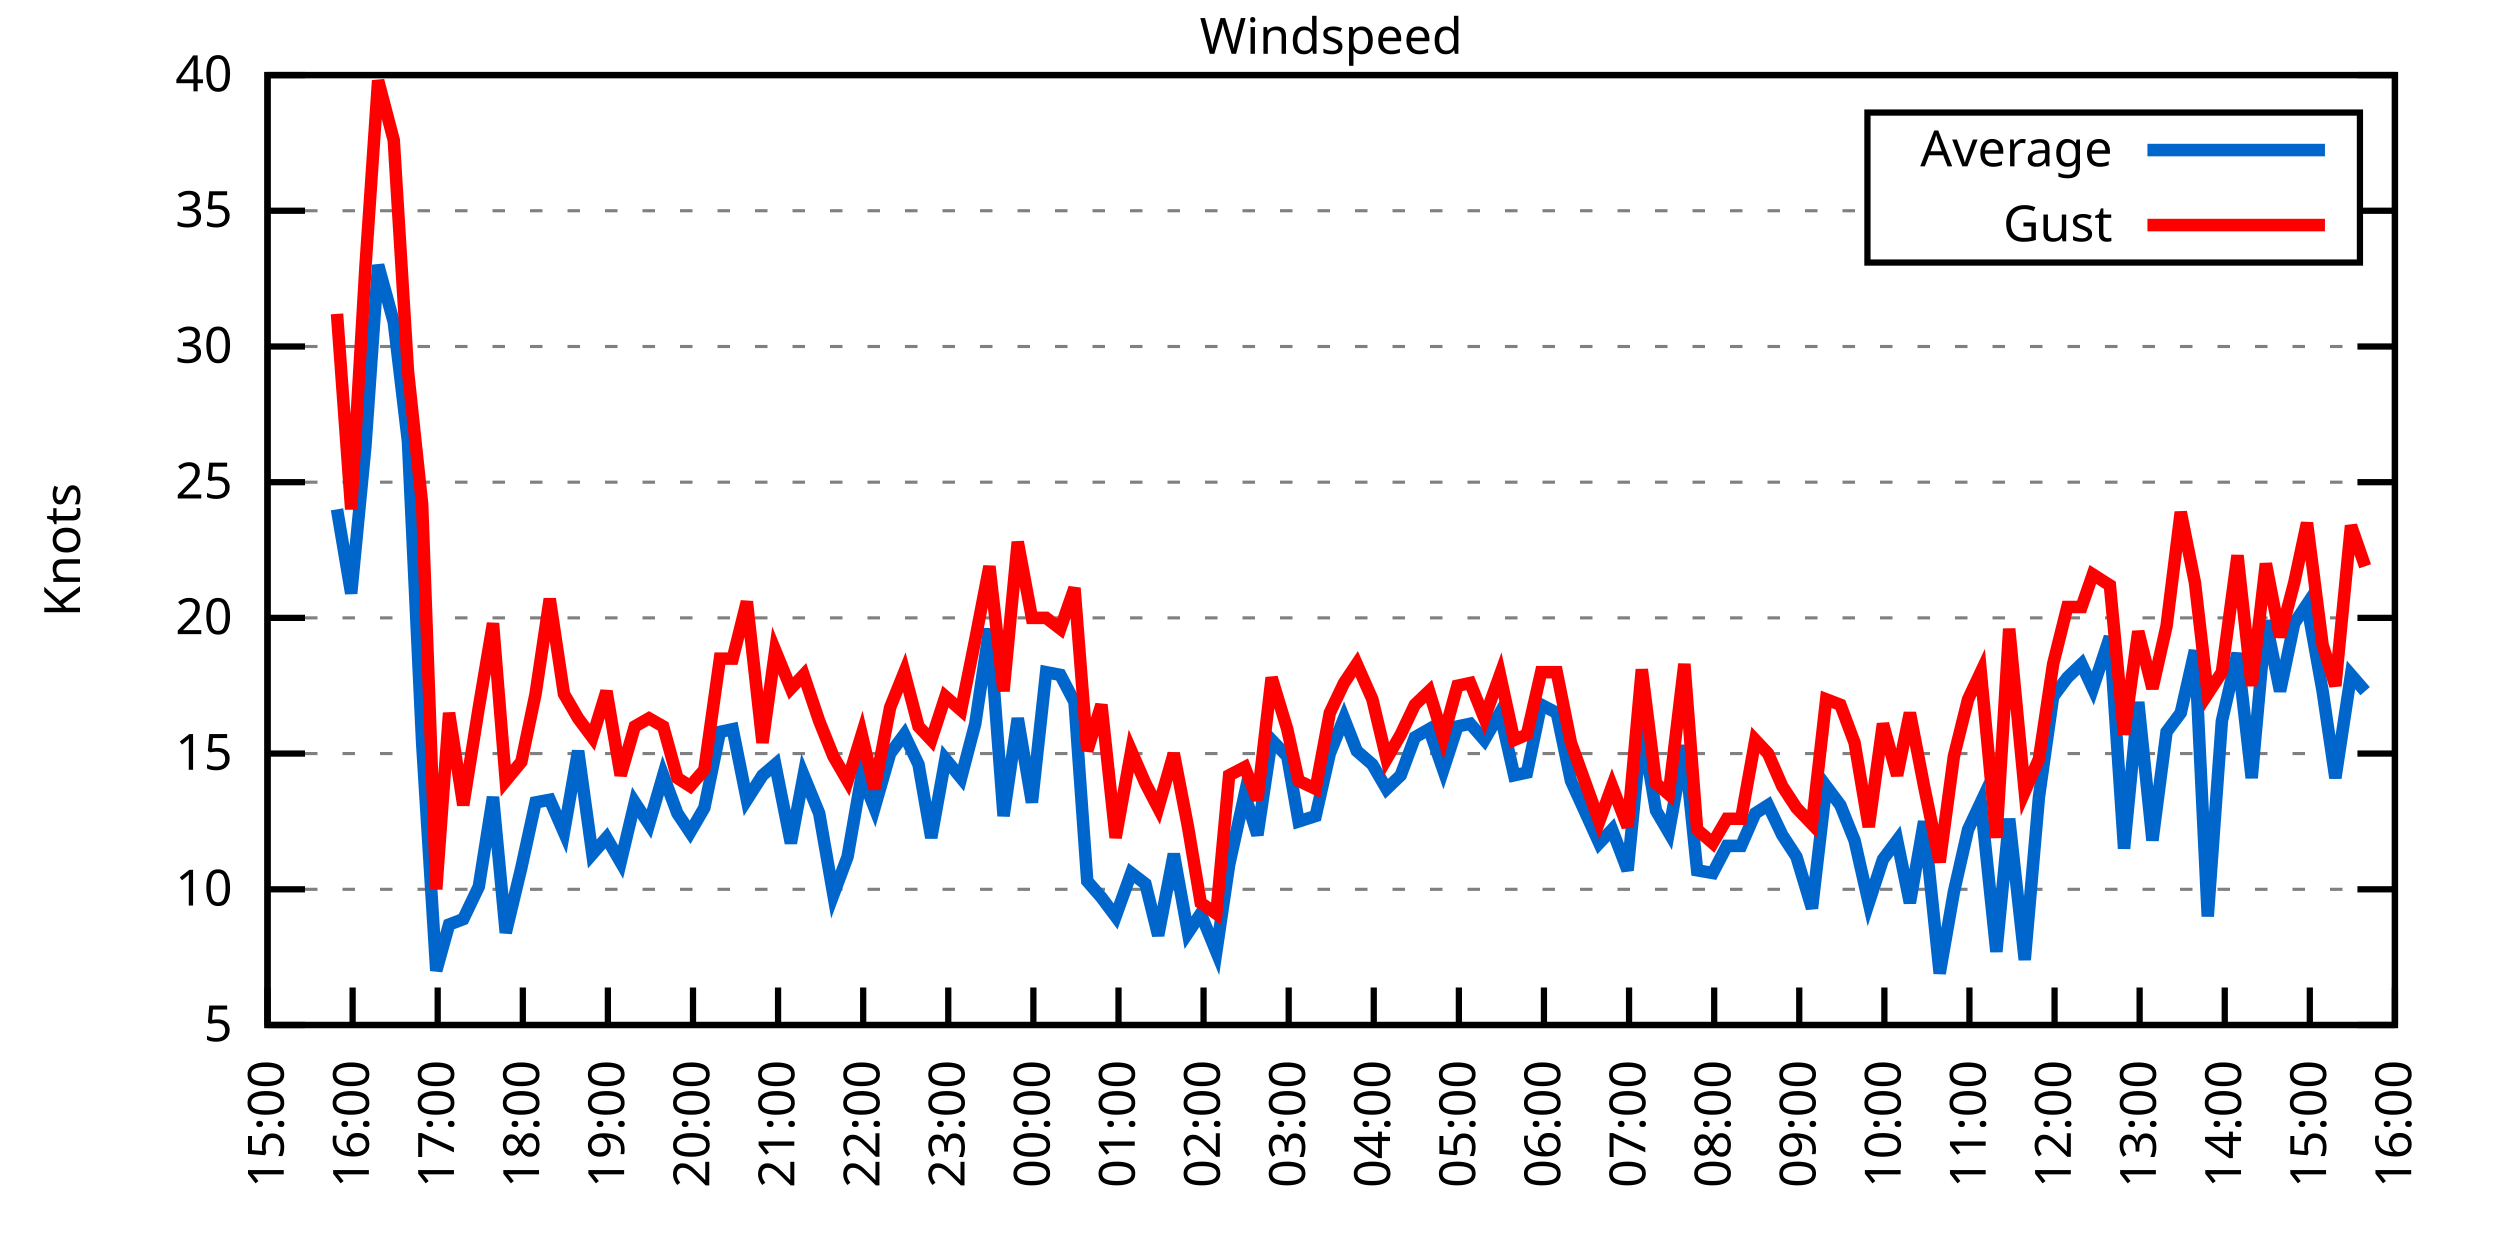
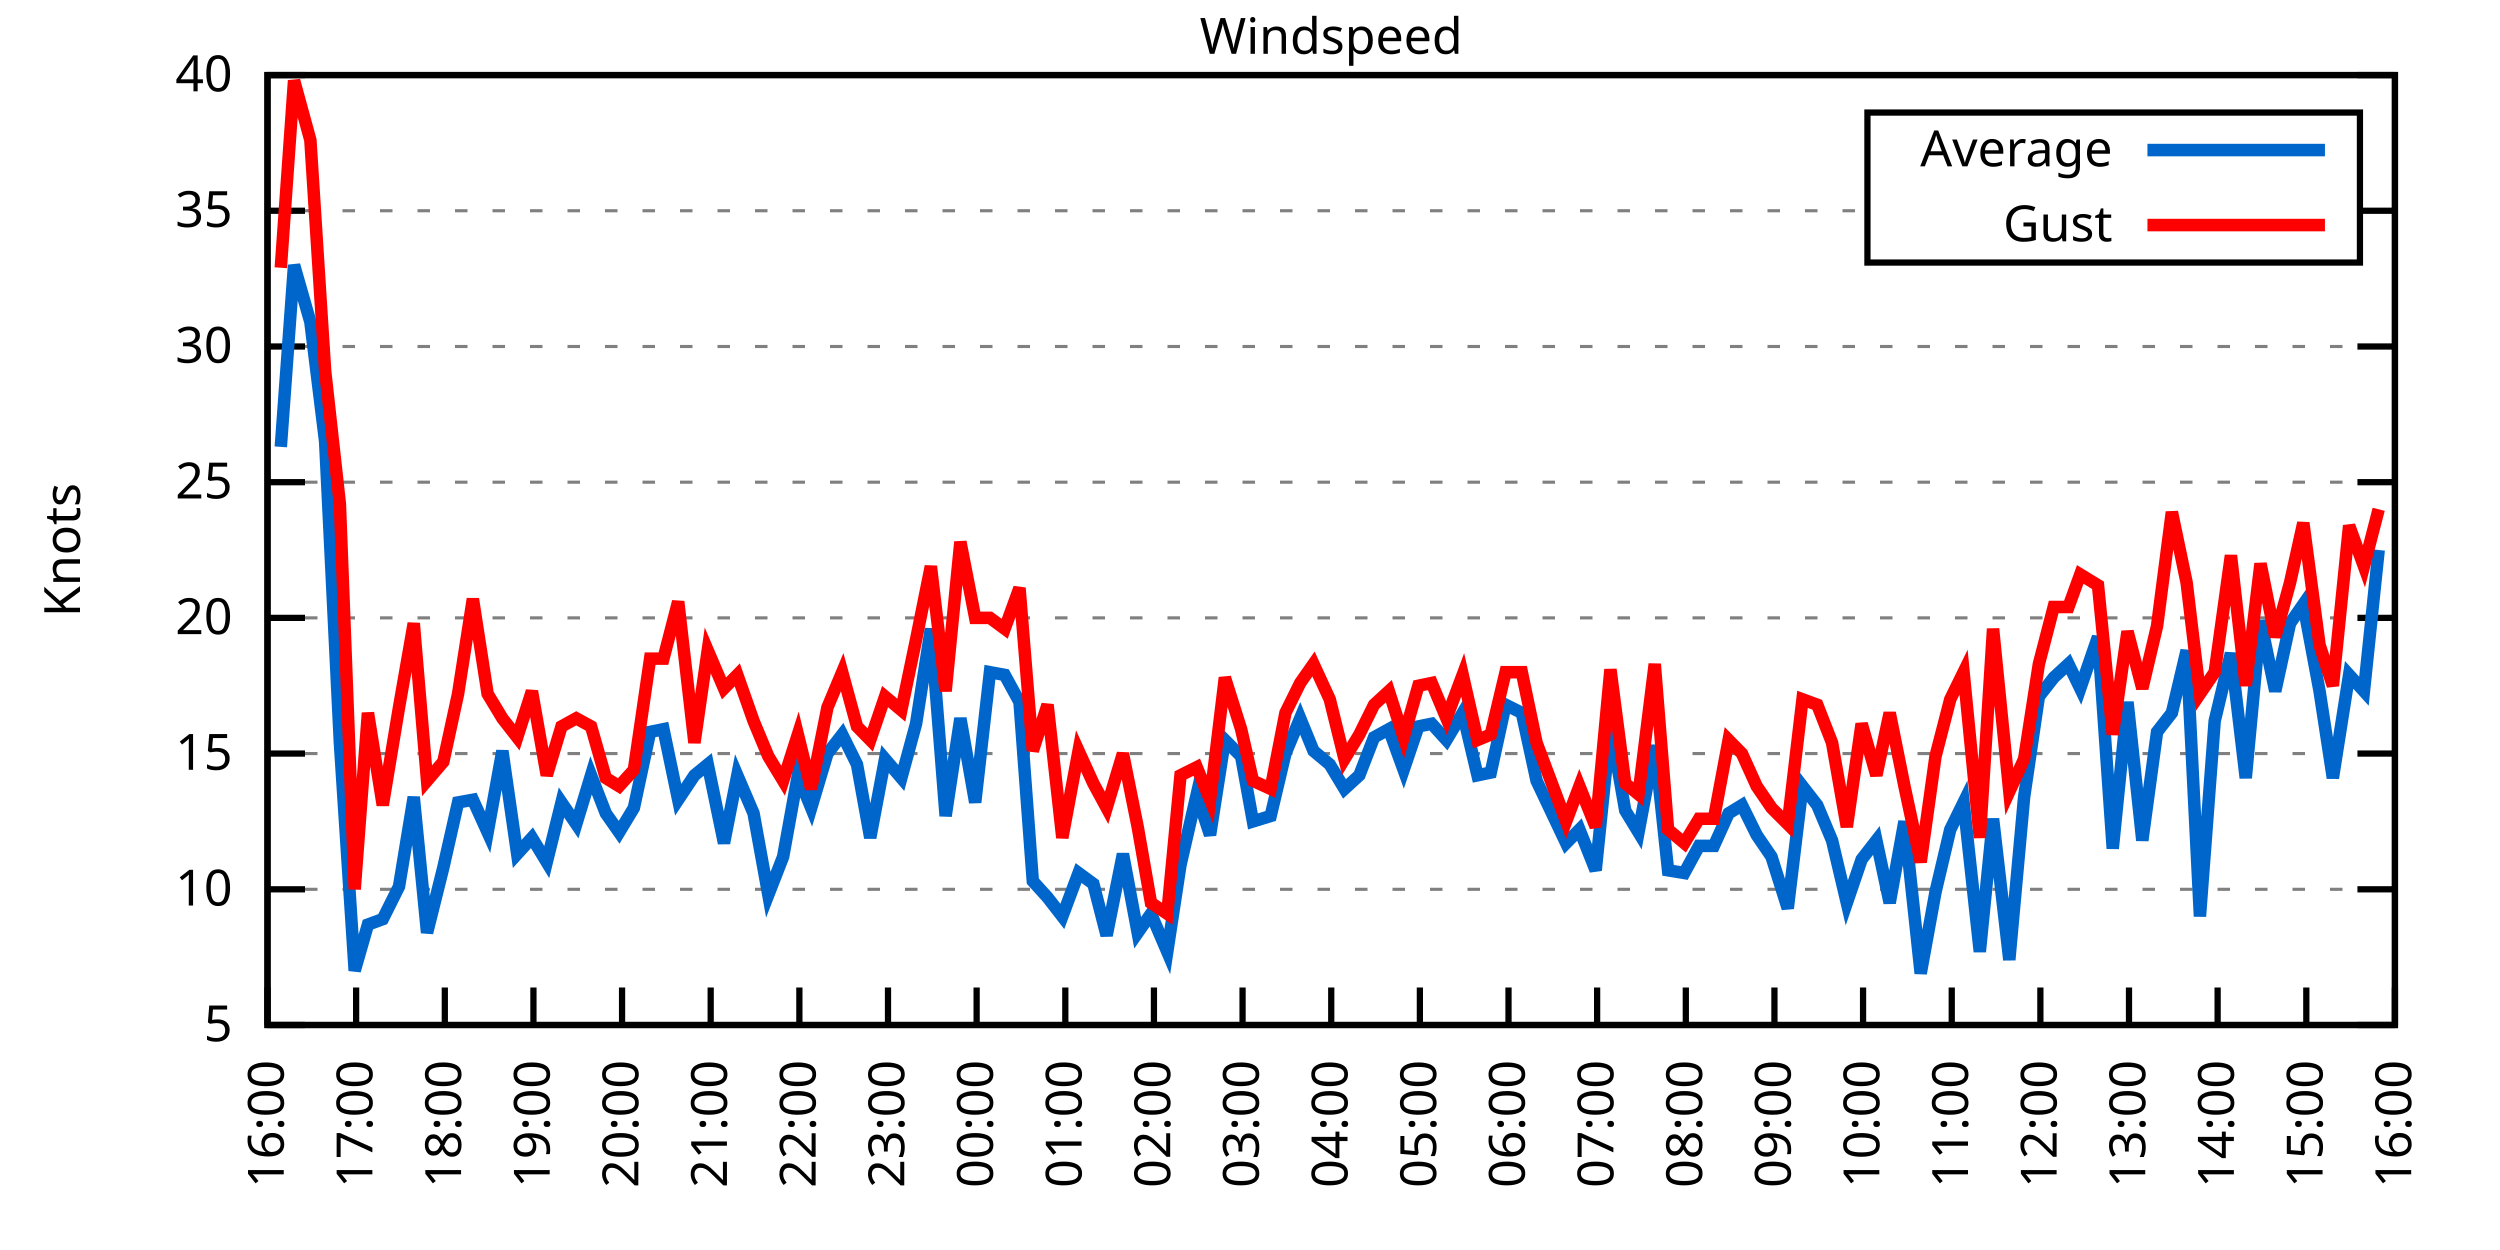
<svg xmlns="http://www.w3.org/2000/svg" xmlns:xlink="http://www.w3.org/1999/xlink" width="400" height="200" viewBox="0 0 400 200">
  <g id="gnuplot_canvas">
    <rect x="0" y="0" width="400" height="200" fill="none" />
    <defs>
      <circle id="gpDot" r="0.5" stroke-width="0.5" stroke="currentColor" />
      <path id="gpPt0" stroke-width="0.333" stroke="currentColor" d="M-1,0 h2 M0,-1 v2" />
      <path id="gpPt1" stroke-width="0.333" stroke="currentColor" d="M-1,-1 L1,1 M1,-1 L-1,1" />
      <path id="gpPt2" stroke-width="0.333" stroke="currentColor" d="M-1,0 L1,0 M0,-1 L0,1 M-1,-1 L1,1 M-1,1 L1,-1" />
      <rect id="gpPt3" stroke-width="0.333" stroke="currentColor" x="-1" y="-1" width="2" height="2" />
      <rect id="gpPt4" stroke-width="0.333" stroke="currentColor" fill="currentColor" x="-1" y="-1" width="2" height="2" />
      <circle id="gpPt5" stroke-width="0.333" stroke="currentColor" cx="0" cy="0" r="1" />
      <use xlink:href="#gpPt5" id="gpPt6" fill="currentColor" stroke="none" />
      <path id="gpPt7" stroke-width="0.333" stroke="currentColor" d="M0,-1.33 L-1.33,0.67 L1.33,0.67 z" />
      <use xlink:href="#gpPt7" id="gpPt8" fill="currentColor" stroke="none" />
      <use xlink:href="#gpPt7" id="gpPt9" stroke="currentColor" transform="rotate(180)" />
      <use xlink:href="#gpPt9" id="gpPt10" fill="currentColor" stroke="none" />
      <use xlink:href="#gpPt3" id="gpPt11" stroke="currentColor" transform="rotate(45)" />
      <use xlink:href="#gpPt11" id="gpPt12" fill="currentColor" stroke="none" />
      <path id="gpPt13" stroke-width="0.333" stroke="currentColor" d="M0,1.330 L1.265,0.411 L0.782,-1.067 L-0.782,-1.076 L-1.265,0.411 z" />
      <use xlink:href="#gpPt13" id="gpPt14" fill="currentColor" stroke="none" />
      <filter id="textbox" filterUnits="objectBoundingBox" x="0" y="0" height="1" width="1">
        <feFlood flood-color="white" flood-opacity="1" result="bgnd" />
        <feComposite in="SourceGraphic" in2="bgnd" operator="atop" />
      </filter>
      <filter id="greybox" filterUnits="objectBoundingBox" x="0" y="0" height="1" width="1">
        <feFlood flood-color="lightgrey" flood-opacity="1" result="grey" />
        <feComposite in="SourceGraphic" in2="grey" operator="atop" />
      </filter>
    </defs>
    <g fill="none" color="white" stroke="currentColor" stroke-width="1.00" stroke-linecap="butt" stroke-linejoin="miter">
</g>
    <g fill="none" color="black" stroke="currentColor" stroke-width="1.00" stroke-linecap="butt" stroke-linejoin="miter">
      <g stroke="none" shape-rendering="crispEdges">
        <polygon fill="rgb(255, 255, 255)" points="42.80,164.00 383.18,164.00 383.18,12.02 42.80,12.02 " />
      </g>
    </g>
    <g fill="none" color="black" stroke="currentColor" stroke-width="1.00" stroke-linecap="butt" stroke-linejoin="miter">
</g>
    <g fill="none" color="black" stroke="black" stroke-width="0.50" stroke-linecap="butt" stroke-linejoin="miter">
</g>
    <g fill="none" color="gray" stroke="currentColor" stroke-width="0.50" stroke-linecap="butt" stroke-linejoin="miter">
      <path stroke="gray" stroke-dasharray="2,4" class="gridline" d="M42.80,164.00 L383.19,164.00  " />
    </g>
    <g fill="none" color="gray" stroke="gray" stroke-width="1.00" stroke-linecap="butt" stroke-linejoin="miter">
</g>
    <g fill="none" color="black" stroke="currentColor" stroke-width="1.00" stroke-linecap="butt" stroke-linejoin="miter">
      <path stroke="black" d="M42.80,164.00 L48.80,164.00 M383.19,164.00 L377.19,164.00  " />
      <g transform="translate(37.20,166.60)" stroke="none" fill="black" font-family="Sans" font-size="8.00" text-anchor="end">
        <text>
          <tspan font-family="Sans"> 5</tspan>
        </text>
      </g>
    </g>
    <g fill="none" color="black" stroke="currentColor" stroke-width="1.00" stroke-linecap="butt" stroke-linejoin="miter">
</g>
    <g fill="none" color="black" stroke="black" stroke-width="0.50" stroke-linecap="butt" stroke-linejoin="miter">
</g>
    <g fill="none" color="gray" stroke="currentColor" stroke-width="0.50" stroke-linecap="butt" stroke-linejoin="miter">
      <path stroke="gray" stroke-dasharray="2,4" class="gridline" d="M42.80,142.29 L383.19,142.29  " />
    </g>
    <g fill="none" color="gray" stroke="gray" stroke-width="1.00" stroke-linecap="butt" stroke-linejoin="miter">
</g>
    <g fill="none" color="black" stroke="currentColor" stroke-width="1.00" stroke-linecap="butt" stroke-linejoin="miter">
      <path stroke="black" d="M42.80,142.29 L48.80,142.29 M383.19,142.29 L377.19,142.29  " />
      <g transform="translate(37.20,144.89)" stroke="none" fill="black" font-family="Sans" font-size="8.00" text-anchor="end">
        <text>
          <tspan font-family="Sans"> 10</tspan>
        </text>
      </g>
    </g>
    <g fill="none" color="black" stroke="currentColor" stroke-width="1.00" stroke-linecap="butt" stroke-linejoin="miter">
</g>
    <g fill="none" color="black" stroke="black" stroke-width="0.50" stroke-linecap="butt" stroke-linejoin="miter">
</g>
    <g fill="none" color="gray" stroke="currentColor" stroke-width="0.50" stroke-linecap="butt" stroke-linejoin="miter">
      <path stroke="gray" stroke-dasharray="2,4" class="gridline" d="M42.80,120.57 L383.19,120.57  " />
    </g>
    <g fill="none" color="gray" stroke="gray" stroke-width="1.00" stroke-linecap="butt" stroke-linejoin="miter">
</g>
    <g fill="none" color="black" stroke="currentColor" stroke-width="1.00" stroke-linecap="butt" stroke-linejoin="miter">
      <path stroke="black" d="M42.80,120.57 L48.80,120.57 M383.19,120.57 L377.19,120.57  " />
      <g transform="translate(37.20,123.17)" stroke="none" fill="black" font-family="Sans" font-size="8.00" text-anchor="end">
        <text>
          <tspan font-family="Sans"> 15</tspan>
        </text>
      </g>
    </g>
    <g fill="none" color="black" stroke="currentColor" stroke-width="1.00" stroke-linecap="butt" stroke-linejoin="miter">
</g>
    <g fill="none" color="black" stroke="black" stroke-width="0.50" stroke-linecap="butt" stroke-linejoin="miter">
</g>
    <g fill="none" color="gray" stroke="currentColor" stroke-width="0.50" stroke-linecap="butt" stroke-linejoin="miter">
      <path stroke="gray" stroke-dasharray="2,4" class="gridline" d="M42.80,98.86 L383.19,98.86  " />
    </g>
    <g fill="none" color="gray" stroke="gray" stroke-width="1.00" stroke-linecap="butt" stroke-linejoin="miter">
</g>
    <g fill="none" color="black" stroke="currentColor" stroke-width="1.00" stroke-linecap="butt" stroke-linejoin="miter">
      <path stroke="black" d="M42.80,98.86 L48.80,98.86 M383.19,98.86 L377.19,98.86  " />
      <g transform="translate(37.20,101.46)" stroke="none" fill="black" font-family="Sans" font-size="8.00" text-anchor="end">
        <text>
          <tspan font-family="Sans"> 20</tspan>
        </text>
      </g>
    </g>
    <g fill="none" color="black" stroke="currentColor" stroke-width="1.00" stroke-linecap="butt" stroke-linejoin="miter">
</g>
    <g fill="none" color="black" stroke="black" stroke-width="0.50" stroke-linecap="butt" stroke-linejoin="miter">
</g>
    <g fill="none" color="gray" stroke="currentColor" stroke-width="0.50" stroke-linecap="butt" stroke-linejoin="miter">
      <path stroke="gray" stroke-dasharray="2,4" class="gridline" d="M42.80,77.15 L383.19,77.15  " />
    </g>
    <g fill="none" color="gray" stroke="gray" stroke-width="1.00" stroke-linecap="butt" stroke-linejoin="miter">
</g>
    <g fill="none" color="black" stroke="currentColor" stroke-width="1.00" stroke-linecap="butt" stroke-linejoin="miter">
      <path stroke="black" d="M42.80,77.15 L48.80,77.15 M383.19,77.15 L377.19,77.15  " />
      <g transform="translate(37.20,79.75)" stroke="none" fill="black" font-family="Sans" font-size="8.00" text-anchor="end">
        <text>
          <tspan font-family="Sans"> 25</tspan>
        </text>
      </g>
    </g>
    <g fill="none" color="black" stroke="currentColor" stroke-width="1.00" stroke-linecap="butt" stroke-linejoin="miter">
</g>
    <g fill="none" color="black" stroke="black" stroke-width="0.50" stroke-linecap="butt" stroke-linejoin="miter">
</g>
    <g fill="none" color="gray" stroke="currentColor" stroke-width="0.50" stroke-linecap="butt" stroke-linejoin="miter">
      <path stroke="gray" stroke-dasharray="2,4" class="gridline" d="M42.80,55.44 L383.19,55.44  " />
    </g>
    <g fill="none" color="gray" stroke="gray" stroke-width="1.00" stroke-linecap="butt" stroke-linejoin="miter">
</g>
    <g fill="none" color="black" stroke="currentColor" stroke-width="1.00" stroke-linecap="butt" stroke-linejoin="miter">
      <path stroke="black" d="M42.80,55.44 L48.80,55.44 M383.19,55.44 L377.19,55.44  " />
      <g transform="translate(37.20,58.04)" stroke="none" fill="black" font-family="Sans" font-size="8.00" text-anchor="end">
        <text>
          <tspan font-family="Sans"> 30</tspan>
        </text>
      </g>
    </g>
    <g fill="none" color="black" stroke="currentColor" stroke-width="1.00" stroke-linecap="butt" stroke-linejoin="miter">
</g>
    <g fill="none" color="black" stroke="black" stroke-width="0.50" stroke-linecap="butt" stroke-linejoin="miter">
</g>
    <g fill="none" color="gray" stroke="currentColor" stroke-width="0.50" stroke-linecap="butt" stroke-linejoin="miter">
      <path stroke="gray" stroke-dasharray="2,4" class="gridline" d="M42.80,33.72 L298.79,33.72 M377.59,33.72 L383.19,33.72  " />
    </g>
    <g fill="none" color="gray" stroke="gray" stroke-width="1.00" stroke-linecap="butt" stroke-linejoin="miter">
</g>
    <g fill="none" color="black" stroke="currentColor" stroke-width="1.00" stroke-linecap="butt" stroke-linejoin="miter">
      <path stroke="black" d="M42.80,33.72 L48.80,33.72 M383.19,33.72 L377.19,33.72  " />
      <g transform="translate(37.20,36.32)" stroke="none" fill="black" font-family="Sans" font-size="8.00" text-anchor="end">
        <text>
          <tspan font-family="Sans"> 35</tspan>
        </text>
      </g>
    </g>
    <g fill="none" color="black" stroke="currentColor" stroke-width="1.00" stroke-linecap="butt" stroke-linejoin="miter">
</g>
    <g fill="none" color="black" stroke="black" stroke-width="0.50" stroke-linecap="butt" stroke-linejoin="miter">
</g>
    <g fill="none" color="gray" stroke="currentColor" stroke-width="0.50" stroke-linecap="butt" stroke-linejoin="miter">
      <path stroke="gray" stroke-dasharray="2,4" class="gridline" d="M42.80,12.01 L383.19,12.01  " />
    </g>
    <g fill="none" color="gray" stroke="gray" stroke-width="1.00" stroke-linecap="butt" stroke-linejoin="miter">
</g>
    <g fill="none" color="black" stroke="currentColor" stroke-width="1.00" stroke-linecap="butt" stroke-linejoin="miter">
      <path stroke="black" d="M42.80,12.01 L48.80,12.01 M383.19,12.01 L377.19,12.01  " />
      <g transform="translate(37.20,14.61)" stroke="none" fill="black" font-family="Sans" font-size="8.00" text-anchor="end">
        <text>
          <tspan font-family="Sans"> 40</tspan>
        </text>
      </g>
    </g>
    <g fill="none" color="black" stroke="currentColor" stroke-width="1.00" stroke-linecap="butt" stroke-linejoin="miter">
      <path stroke="black" d="M42.80,164.00 L42.80,158.00  " />
      <g transform="translate(45.40,169.60) rotate(270.00)" stroke="none" fill="black" font-family="Sans" font-size="8.00" text-anchor="end">
        <text>
-           <tspan font-family="Sans">15:00</tspan>
-         </text>
-       </g>
-     </g>
-     <g fill="none" color="black" stroke="currentColor" stroke-width="1.00" stroke-linecap="butt" stroke-linejoin="miter">
-       <path stroke="black" d="M56.42,164.00 L56.42,158.00  " />
-       <g transform="translate(59.02,169.60) rotate(270.00)" stroke="none" fill="black" font-family="Sans" font-size="8.00" text-anchor="end">
-         <text>
          <tspan font-family="Sans">16:00</tspan>
        </text>
      </g>
    </g>
    <g fill="none" color="black" stroke="currentColor" stroke-width="1.00" stroke-linecap="butt" stroke-linejoin="miter">
-       <path stroke="black" d="M70.03,164.00 L70.03,158.00  " />
-       <g transform="translate(72.63,169.60) rotate(270.00)" stroke="none" fill="black" font-family="Sans" font-size="8.00" text-anchor="end">
+       <path stroke="black" d="M56.98,164.00 L56.98,158.00  " />
+       <g transform="translate(59.58,169.60) rotate(270.00)" stroke="none" fill="black" font-family="Sans" font-size="8.00" text-anchor="end">
        <text>
          <tspan font-family="Sans">17:00</tspan>
        </text>
      </g>
    </g>
    <g fill="none" color="black" stroke="currentColor" stroke-width="1.00" stroke-linecap="butt" stroke-linejoin="miter">
-       <path stroke="black" d="M83.65,164.00 L83.65,158.00  " />
-       <g transform="translate(86.25,169.60) rotate(270.00)" stroke="none" fill="black" font-family="Sans" font-size="8.00" text-anchor="end">
+       <path stroke="black" d="M71.17,164.00 L71.17,158.00  " />
+       <g transform="translate(73.77,169.60) rotate(270.00)" stroke="none" fill="black" font-family="Sans" font-size="8.00" text-anchor="end">
        <text>
          <tspan font-family="Sans">18:00</tspan>
        </text>
      </g>
    </g>
    <g fill="none" color="black" stroke="currentColor" stroke-width="1.00" stroke-linecap="butt" stroke-linejoin="miter">
-       <path stroke="black" d="M97.26,164.00 L97.26,158.00  " />
-       <g transform="translate(99.86,169.60) rotate(270.00)" stroke="none" fill="black" font-family="Sans" font-size="8.00" text-anchor="end">
+       <path stroke="black" d="M85.35,164.00 L85.35,158.00  " />
+       <g transform="translate(87.95,169.60) rotate(270.00)" stroke="none" fill="black" font-family="Sans" font-size="8.00" text-anchor="end">
        <text>
          <tspan font-family="Sans">19:00</tspan>
        </text>
      </g>
    </g>
    <g fill="none" color="black" stroke="currentColor" stroke-width="1.00" stroke-linecap="butt" stroke-linejoin="miter">
-       <path stroke="black" d="M110.88,164.00 L110.88,158.00  " />
-       <g transform="translate(113.48,169.60) rotate(270.00)" stroke="none" fill="black" font-family="Sans" font-size="8.00" text-anchor="end">
+       <path stroke="black" d="M99.53,164.00 L99.53,158.00  " />
+       <g transform="translate(102.13,169.60) rotate(270.00)" stroke="none" fill="black" font-family="Sans" font-size="8.00" text-anchor="end">
        <text>
          <tspan font-family="Sans">20:00</tspan>
        </text>
      </g>
    </g>
    <g fill="none" color="black" stroke="currentColor" stroke-width="1.00" stroke-linecap="butt" stroke-linejoin="miter">
-       <path stroke="black" d="M124.49,164.00 L124.49,158.00  " />
-       <g transform="translate(127.09,169.60) rotate(270.00)" stroke="none" fill="black" font-family="Sans" font-size="8.00" text-anchor="end">
+       <path stroke="black" d="M113.71,164.00 L113.71,158.00  " />
+       <g transform="translate(116.31,169.60) rotate(270.00)" stroke="none" fill="black" font-family="Sans" font-size="8.00" text-anchor="end">
        <text>
          <tspan font-family="Sans">21:00</tspan>
        </text>
      </g>
    </g>
    <g fill="none" color="black" stroke="currentColor" stroke-width="1.00" stroke-linecap="butt" stroke-linejoin="miter">
-       <path stroke="black" d="M138.11,164.00 L138.11,158.00  " />
-       <g transform="translate(140.71,169.60) rotate(270.00)" stroke="none" fill="black" font-family="Sans" font-size="8.00" text-anchor="end">
+       <path stroke="black" d="M127.90,164.00 L127.90,158.00  " />
+       <g transform="translate(130.50,169.60) rotate(270.00)" stroke="none" fill="black" font-family="Sans" font-size="8.00" text-anchor="end">
        <text>
          <tspan font-family="Sans">22:00</tspan>
        </text>
      </g>
    </g>
    <g fill="none" color="black" stroke="currentColor" stroke-width="1.00" stroke-linecap="butt" stroke-linejoin="miter">
-       <path stroke="black" d="M151.72,164.00 L151.72,158.00  " />
-       <g transform="translate(154.32,169.60) rotate(270.00)" stroke="none" fill="black" font-family="Sans" font-size="8.00" text-anchor="end">
+       <path stroke="black" d="M142.08,164.00 L142.08,158.00  " />
+       <g transform="translate(144.68,169.60) rotate(270.00)" stroke="none" fill="black" font-family="Sans" font-size="8.00" text-anchor="end">
        <text>
          <tspan font-family="Sans">23:00</tspan>
        </text>
      </g>
    </g>
    <g fill="none" color="black" stroke="currentColor" stroke-width="1.00" stroke-linecap="butt" stroke-linejoin="miter">
-       <path stroke="black" d="M165.34,164.00 L165.34,158.00  " />
-       <g transform="translate(167.94,169.60) rotate(270.00)" stroke="none" fill="black" font-family="Sans" font-size="8.00" text-anchor="end">
+       <path stroke="black" d="M156.26,164.00 L156.26,158.00  " />
+       <g transform="translate(158.86,169.60) rotate(270.00)" stroke="none" fill="black" font-family="Sans" font-size="8.00" text-anchor="end">
        <text>
          <tspan font-family="Sans">00:00</tspan>
        </text>
      </g>
    </g>
    <g fill="none" color="black" stroke="currentColor" stroke-width="1.00" stroke-linecap="butt" stroke-linejoin="miter">
-       <path stroke="black" d="M178.96,164.00 L178.96,158.00  " />
-       <g transform="translate(181.56,169.60) rotate(270.00)" stroke="none" fill="black" font-family="Sans" font-size="8.00" text-anchor="end">
+       <path stroke="black" d="M170.45,164.00 L170.45,158.00  " />
+       <g transform="translate(173.05,169.60) rotate(270.00)" stroke="none" fill="black" font-family="Sans" font-size="8.00" text-anchor="end">
        <text>
          <tspan font-family="Sans">01:00</tspan>
        </text>
      </g>
    </g>
    <g fill="none" color="black" stroke="currentColor" stroke-width="1.00" stroke-linecap="butt" stroke-linejoin="miter">
-       <path stroke="black" d="M192.57,164.00 L192.57,158.00  " />
-       <g transform="translate(195.17,169.60) rotate(270.00)" stroke="none" fill="black" font-family="Sans" font-size="8.00" text-anchor="end">
+       <path stroke="black" d="M184.63,164.00 L184.63,158.00  " />
+       <g transform="translate(187.23,169.60) rotate(270.00)" stroke="none" fill="black" font-family="Sans" font-size="8.00" text-anchor="end">
        <text>
          <tspan font-family="Sans">02:00</tspan>
        </text>
      </g>
    </g>
    <g fill="none" color="black" stroke="currentColor" stroke-width="1.00" stroke-linecap="butt" stroke-linejoin="miter">
-       <path stroke="black" d="M206.19,164.00 L206.19,158.00  " />
-       <g transform="translate(208.79,169.60) rotate(270.00)" stroke="none" fill="black" font-family="Sans" font-size="8.00" text-anchor="end">
+       <path stroke="black" d="M198.81,164.00 L198.81,158.00  " />
+       <g transform="translate(201.41,169.60) rotate(270.00)" stroke="none" fill="black" font-family="Sans" font-size="8.00" text-anchor="end">
        <text>
          <tspan font-family="Sans">03:00</tspan>
        </text>
      </g>
    </g>
    <g fill="none" color="black" stroke="currentColor" stroke-width="1.00" stroke-linecap="butt" stroke-linejoin="miter">
-       <path stroke="black" d="M219.80,164.00 L219.80,158.00  " />
-       <g transform="translate(222.40,169.60) rotate(270.00)" stroke="none" fill="black" font-family="Sans" font-size="8.00" text-anchor="end">
+       <path stroke="black" d="M213.00,164.00 L213.00,158.00  " />
+       <g transform="translate(215.60,169.60) rotate(270.00)" stroke="none" fill="black" font-family="Sans" font-size="8.00" text-anchor="end">
        <text>
          <tspan font-family="Sans">04:00</tspan>
        </text>
      </g>
    </g>
    <g fill="none" color="black" stroke="currentColor" stroke-width="1.00" stroke-linecap="butt" stroke-linejoin="miter">
-       <path stroke="black" d="M233.42,164.00 L233.42,158.00  " />
-       <g transform="translate(236.02,169.60) rotate(270.00)" stroke="none" fill="black" font-family="Sans" font-size="8.00" text-anchor="end">
+       <path stroke="black" d="M227.18,164.00 L227.18,158.00  " />
+       <g transform="translate(229.78,169.60) rotate(270.00)" stroke="none" fill="black" font-family="Sans" font-size="8.00" text-anchor="end">
        <text>
          <tspan font-family="Sans">05:00</tspan>
        </text>
      </g>
    </g>
    <g fill="none" color="black" stroke="currentColor" stroke-width="1.00" stroke-linecap="butt" stroke-linejoin="miter">
-       <path stroke="black" d="M247.03,164.00 L247.03,158.00  " />
-       <g transform="translate(249.63,169.60) rotate(270.00)" stroke="none" fill="black" font-family="Sans" font-size="8.00" text-anchor="end">
+       <path stroke="black" d="M241.36,164.00 L241.36,158.00  " />
+       <g transform="translate(243.96,169.60) rotate(270.00)" stroke="none" fill="black" font-family="Sans" font-size="8.00" text-anchor="end">
        <text>
          <tspan font-family="Sans">06:00</tspan>
        </text>
      </g>
    </g>
    <g fill="none" color="black" stroke="currentColor" stroke-width="1.00" stroke-linecap="butt" stroke-linejoin="miter">
-       <path stroke="black" d="M260.65,164.00 L260.65,158.00  " />
-       <g transform="translate(263.25,169.60) rotate(270.00)" stroke="none" fill="black" font-family="Sans" font-size="8.00" text-anchor="end">
+       <path stroke="black" d="M255.54,164.00 L255.54,158.00  " />
+       <g transform="translate(258.14,169.60) rotate(270.00)" stroke="none" fill="black" font-family="Sans" font-size="8.00" text-anchor="end">
        <text>
          <tspan font-family="Sans">07:00</tspan>
        </text>
      </g>
    </g>
    <g fill="none" color="black" stroke="currentColor" stroke-width="1.00" stroke-linecap="butt" stroke-linejoin="miter">
-       <path stroke="black" d="M274.27,164.00 L274.27,158.00  " />
-       <g transform="translate(276.87,169.60) rotate(270.00)" stroke="none" fill="black" font-family="Sans" font-size="8.00" text-anchor="end">
+       <path stroke="black" d="M269.73,164.00 L269.73,158.00  " />
+       <g transform="translate(272.33,169.60) rotate(270.00)" stroke="none" fill="black" font-family="Sans" font-size="8.00" text-anchor="end">
        <text>
          <tspan font-family="Sans">08:00</tspan>
        </text>
      </g>
    </g>
    <g fill="none" color="black" stroke="currentColor" stroke-width="1.00" stroke-linecap="butt" stroke-linejoin="miter">
-       <path stroke="black" d="M287.88,164.00 L287.88,158.00  " />
-       <g transform="translate(290.48,169.60) rotate(270.00)" stroke="none" fill="black" font-family="Sans" font-size="8.00" text-anchor="end">
+       <path stroke="black" d="M283.91,164.00 L283.91,158.00  " />
+       <g transform="translate(286.51,169.60) rotate(270.00)" stroke="none" fill="black" font-family="Sans" font-size="8.00" text-anchor="end">
        <text>
          <tspan font-family="Sans">09:00</tspan>
        </text>
      </g>
    </g>
    <g fill="none" color="black" stroke="currentColor" stroke-width="1.00" stroke-linecap="butt" stroke-linejoin="miter">
-       <path stroke="black" d="M301.50,164.00 L301.50,158.00  " />
-       <g transform="translate(304.10,169.60) rotate(270.00)" stroke="none" fill="black" font-family="Sans" font-size="8.00" text-anchor="end">
+       <path stroke="black" d="M298.09,164.00 L298.09,158.00  " />
+       <g transform="translate(300.69,169.60) rotate(270.00)" stroke="none" fill="black" font-family="Sans" font-size="8.00" text-anchor="end">
        <text>
          <tspan font-family="Sans">10:00</tspan>
        </text>
      </g>
    </g>
    <g fill="none" color="black" stroke="currentColor" stroke-width="1.00" stroke-linecap="butt" stroke-linejoin="miter">
-       <path stroke="black" d="M315.11,164.00 L315.11,158.00  " />
-       <g transform="translate(317.71,169.60) rotate(270.00)" stroke="none" fill="black" font-family="Sans" font-size="8.00" text-anchor="end">
+       <path stroke="black" d="M312.28,164.00 L312.28,158.00  " />
+       <g transform="translate(314.88,169.60) rotate(270.00)" stroke="none" fill="black" font-family="Sans" font-size="8.00" text-anchor="end">
        <text>
          <tspan font-family="Sans">11:00</tspan>
        </text>
      </g>
    </g>
    <g fill="none" color="black" stroke="currentColor" stroke-width="1.00" stroke-linecap="butt" stroke-linejoin="miter">
-       <path stroke="black" d="M328.73,164.00 L328.73,158.00  " />
-       <g transform="translate(331.33,169.60) rotate(270.00)" stroke="none" fill="black" font-family="Sans" font-size="8.00" text-anchor="end">
+       <path stroke="black" d="M326.46,164.00 L326.46,158.00  " />
+       <g transform="translate(329.06,169.60) rotate(270.00)" stroke="none" fill="black" font-family="Sans" font-size="8.00" text-anchor="end">
        <text>
          <tspan font-family="Sans">12:00</tspan>
        </text>
      </g>
    </g>
    <g fill="none" color="black" stroke="currentColor" stroke-width="1.00" stroke-linecap="butt" stroke-linejoin="miter">
-       <path stroke="black" d="M342.34,164.00 L342.34,158.00  " />
-       <g transform="translate(344.94,169.60) rotate(270.00)" stroke="none" fill="black" font-family="Sans" font-size="8.00" text-anchor="end">
+       <path stroke="black" d="M340.64,164.00 L340.64,158.00  " />
+       <g transform="translate(343.24,169.60) rotate(270.00)" stroke="none" fill="black" font-family="Sans" font-size="8.00" text-anchor="end">
        <text>
          <tspan font-family="Sans">13:00</tspan>
        </text>
      </g>
    </g>
    <g fill="none" color="black" stroke="currentColor" stroke-width="1.00" stroke-linecap="butt" stroke-linejoin="miter">
-       <path stroke="black" d="M355.96,164.00 L355.96,158.00  " />
-       <g transform="translate(358.56,169.60) rotate(270.00)" stroke="none" fill="black" font-family="Sans" font-size="8.00" text-anchor="end">
+       <path stroke="black" d="M354.82,164.00 L354.82,158.00  " />
+       <g transform="translate(357.42,169.60) rotate(270.00)" stroke="none" fill="black" font-family="Sans" font-size="8.00" text-anchor="end">
        <text>
          <tspan font-family="Sans">14:00</tspan>
        </text>
      </g>
    </g>
    <g fill="none" color="black" stroke="currentColor" stroke-width="1.00" stroke-linecap="butt" stroke-linejoin="miter">
-       <path stroke="black" d="M369.57,164.00 L369.57,158.00  " />
-       <g transform="translate(372.17,169.60) rotate(270.00)" stroke="none" fill="black" font-family="Sans" font-size="8.00" text-anchor="end">
+       <path stroke="black" d="M369.01,164.00 L369.01,158.00  " />
+       <g transform="translate(371.61,169.60) rotate(270.00)" stroke="none" fill="black" font-family="Sans" font-size="8.00" text-anchor="end">
        <text>
          <tspan font-family="Sans">15:00</tspan>
        </text>
      </g>
    </g>
    <g fill="none" color="black" stroke="currentColor" stroke-width="1.00" stroke-linecap="butt" stroke-linejoin="miter">
      <path stroke="black" d="M383.19,164.00 L383.19,158.00  " />
      <g transform="translate(385.79,169.60) rotate(270.00)" stroke="none" fill="black" font-family="Sans" font-size="8.00" text-anchor="end">
        <text>
          <tspan font-family="Sans">16:00</tspan>
        </text>
      </g>
    </g>
    <g fill="none" color="black" stroke="currentColor" stroke-width="1.00" stroke-linecap="butt" stroke-linejoin="miter">
</g>
    <g fill="none" color="black" stroke="currentColor" stroke-width="1.00" stroke-linecap="butt" stroke-linejoin="miter">
      <path stroke="black" d="M42.80,12.01 L42.80,164.00 L383.19,164.00 L383.19,12.01 L42.80,12.01 Z  " />
    </g>
    <g fill="none" color="black" stroke="currentColor" stroke-width="1.00" stroke-linecap="butt" stroke-linejoin="miter">
</g>
    <g fill="none" color="black" stroke="currentColor" stroke-width="1.00" stroke-linecap="butt" stroke-linejoin="miter">
      <path stroke="black" d="M298.79,42.01 L298.79,18.01 L377.59,18.01 L377.59,42.01 L298.79,42.01 Z  " />
    </g>
    <g id="Windspeed_plot_1">
      <g fill="none" color="white" stroke="black" stroke-width="2.00" stroke-linecap="butt" stroke-linejoin="miter">
</g>
      <g fill="none" color="black" stroke="currentColor" stroke-width="2.00" stroke-linecap="butt" stroke-linejoin="miter">
        <g transform="translate(337.99,26.61)" stroke="none" fill="black" font-family="Sans" font-size="8.00" text-anchor="end">
          <text>
            <tspan font-family="Sans">Average</tspan>
          </text>
        </g>
      </g>
      <g fill="none" color="black" stroke="currentColor" stroke-width="2.00" stroke-linecap="butt" stroke-linejoin="miter">
-         <path stroke="rgb(  0, 102, 204)" d="M343.59,24.01 L371.99,24.01 M53.92,81.49 L56.19,94.95 L58.46,71.50 L60.50,42.41 L63.00,51.53 L65.27,70.63   L67.54,118.84 L69.80,155.31 L71.85,147.93 L74.12,147.06 L76.61,141.85 L78.88,127.52 L80.92,149.24 L83.42,138.81   L85.69,128.39 L87.96,127.96 L90.23,133.17 L92.50,120.14 L94.77,136.64 L97.04,134.04 L99.30,137.94 L101.57,128.39   L103.84,131.86 L106.11,124.05 L108.38,130.13 L110.42,133.17 L112.69,129.26 L115.19,117.10 L117.23,116.67 L119.50,127.96   L122.00,124.05 L124.04,122.31 L126.54,134.90 L128.58,124.05 L131.07,130.13 L133.34,143.16 L135.61,137.08 L137.88,124.05   L139.92,129.26 L142.42,120.57 L144.69,117.53 L146.96,122.31 L149.00,134.04 L151.27,121.44 L153.77,124.48 L156.04,115.80   L158.31,100.60 L160.57,130.56 L162.84,114.93 L165.11,128.39 L167.38,107.55 L169.65,107.98 L171.92,112.32 L173.96,140.98   L176.23,143.59 L178.50,146.63 L181.00,139.68 L183.27,141.42 L185.31,149.67 L187.81,136.64 L190.08,149.24 L192.12,146.20   L194.61,152.28 L196.66,138.38 L199.15,127.09 L201.19,133.60 L203.46,118.40 L205.96,121.01 L207.78,131.43 L210.50,130.56   L212.77,120.57 L215.04,114.93 L217.08,120.14 L219.58,122.31 L221.85,126.22 L224.11,124.05 L226.38,117.97 L228.65,116.67   L230.92,123.18 L233.19,116.23 L235.23,115.80 L237.50,118.40 L240.00,114.06 L242.27,124.05 L244.31,123.61 L246.58,112.76   L249.08,114.06 L251.35,124.92 L255.88,134.90 L257.93,132.73 L260.42,139.25 L262.69,116.23 L264.96,129.69 L267.00,133.17   L269.50,119.27 L271.54,139.25 L274.04,139.68 L276.31,135.34 L278.58,135.34 L280.85,130.13 L282.89,128.83 L285.16,133.60   L287.43,137.08 L289.92,145.33 L292.19,125.79 L294.46,128.83 L296.73,134.47 L299.00,144.46 L301.27,137.51 L303.54,134.47   L305.58,144.46 L307.85,131.43 L310.35,155.75 L312.62,142.72 L314.89,132.73 L316.93,128.39 L319.42,152.28 L321.47,131.00   L323.96,153.58 L326.23,127.52 L328.50,111.45 L330.77,108.42 L333.04,106.24 L334.85,110.15 L337.58,101.90 L339.85,135.77   L342.12,112.32 L344.39,134.47 L346.65,117.10 L348.92,114.06 L351.19,104.07 L353.24,146.63 L355.50,115.36 L358.00,104.51   L360.27,124.48 L362.54,99.30 L364.81,110.59 L367.08,99.73 L369.12,96.69 L371.62,110.59 L373.66,124.48 L376.16,107.98   L378.42,110.59  " />
+         <path stroke="rgb(  0, 102, 204)" d="M343.59,24.01 L371.99,24.01 M44.93,71.50 L47.05,42.41 L49.66,51.53 L52.02,70.63 L54.38,118.84 L56.75,155.31   L58.87,147.93 L61.24,147.06 L63.84,141.85 L66.20,127.52 L68.33,149.24 L70.93,138.81 L73.29,128.39 L75.66,127.96   L78.02,133.17 L80.38,120.14 L82.75,136.64 L85.11,134.04 L87.48,137.94 L89.84,128.39 L92.20,131.86 L94.57,124.05   L96.93,130.13 L99.06,133.17 L101.42,129.26 L104.02,117.10 L106.15,116.67 L108.51,127.96 L111.11,124.05 L113.24,122.31   L115.84,134.90 L117.97,124.05 L120.57,130.13 L122.93,143.16 L125.30,137.08 L127.66,124.05 L129.79,129.26 L132.39,120.57   L134.75,117.53 L137.12,122.31 L139.24,134.04 L141.61,121.44 L144.21,124.48 L146.57,115.80 L148.94,100.60 L151.30,130.56   L153.66,114.93 L156.03,128.39 L158.39,107.55 L160.75,107.98 L163.12,112.32 L165.25,140.98 L167.61,143.59 L169.97,146.63   L172.57,139.68 L174.94,141.42 L177.06,149.67 L179.67,136.64 L182.03,149.24 L184.16,146.20 L186.76,152.28 L188.88,138.38   L191.48,127.09 L193.61,133.60 L195.98,118.40 L198.58,121.01 L200.47,131.43 L203.30,130.56 L205.67,120.57 L208.03,114.93   L210.16,120.14 L212.76,122.31 L215.12,126.22 L217.49,124.05 L219.85,117.97 L222.21,116.67 L224.58,123.18 L226.94,116.23   L229.07,115.80 L231.43,118.40 L234.03,114.06 L236.40,124.05 L238.52,123.61 L240.89,112.76 L243.49,114.06 L245.85,124.92   L250.58,134.90 L252.71,132.73 L255.31,139.25 L257.67,116.23 L260.04,129.69 L262.16,133.17 L264.76,119.27 L266.89,139.25   L269.49,139.68 L271.85,135.34 L274.22,135.34 L276.58,130.13 L278.71,128.83 L281.07,133.60 L283.44,137.08 L286.04,145.33   L288.40,125.79 L290.76,128.83 L293.13,134.47 L295.49,144.46 L297.86,137.51 L300.22,134.47 L302.35,144.46 L304.71,131.43   L307.31,155.75 L309.68,142.72 L312.04,132.73 L314.17,128.39 L316.77,152.28 L318.89,131.00 L321.49,153.58 L323.86,127.52   L326.22,111.45 L328.59,108.42 L330.95,106.24 L332.84,110.15 L335.68,101.90 L338.04,135.77 L340.40,112.32 L342.77,134.47   L345.13,117.10 L347.50,114.06 L349.86,104.07 L351.99,146.63 L354.35,115.36 L356.95,104.51 L359.32,124.48 L361.68,99.30   L364.04,110.59 L366.41,99.73 L368.53,96.69 L371.13,110.59 L373.26,124.48 L375.86,107.98 L378.23,110.59 L380.59,88.00    " />
      </g>
    </g>
    <g id="Windspeed_plot_2">
      <g fill="none" color="black" stroke="currentColor" stroke-width="2.00" stroke-linecap="butt" stroke-linejoin="miter">
        <g transform="translate(337.99,38.61)" stroke="none" fill="black" font-family="Sans" font-size="8.00" text-anchor="end">
          <text>
            <tspan font-family="Sans">Gust</tspan>
          </text>
        </g>
      </g>
      <g fill="none" color="black" stroke="currentColor" stroke-width="2.00" stroke-linecap="butt" stroke-linejoin="miter">
-         <path stroke="rgb(255,   0,   0)" d="M343.59,36.01 L371.99,36.01 M53.92,50.22 L56.19,81.49 L58.46,42.84 L60.50,12.88 L63.00,22.43 L65.27,59.34   L67.54,80.62 L69.80,142.29 L71.85,114.06 L74.12,128.83 L76.61,113.19 L78.88,99.73 L80.92,124.92 L83.42,121.88   L85.69,111.02 L87.96,95.82 L90.23,111.02 L92.50,114.93 L94.77,117.97 L97.04,110.59 L99.30,124.05 L101.57,116.23   L103.84,114.93 L106.11,116.23 L108.38,124.48 L110.42,125.79 L112.69,123.18 L115.19,105.38 L117.23,105.38 L119.50,96.26   L122.00,118.84 L124.04,104.07 L126.54,110.15 L128.58,107.98 L131.07,115.36 L133.34,121.01 L135.61,124.92 L137.88,117.53   L139.92,126.22 L142.42,113.19 L144.69,107.55 L146.96,116.23 L149.00,118.40 L151.27,111.45 L153.77,113.63 L156.04,102.34   L158.31,90.61 L160.57,110.59 L162.84,86.70 L165.11,98.86 L167.38,98.86 L169.65,100.60 L171.92,94.08 L173.96,120.14   L176.23,112.76 L178.50,134.04 L181.00,120.14 L183.27,125.35 L185.31,129.26 L187.81,120.57 L190.08,132.30 L192.12,144.46   L194.61,146.20 L196.66,124.05 L199.15,122.75 L201.19,127.96 L203.46,108.42 L205.96,116.67 L207.78,124.92 L210.50,126.22   L212.77,114.06 L215.04,109.28 L217.08,106.24 L219.58,111.89 L221.85,121.44 L224.11,117.53 L226.38,112.76 L228.65,110.59   L230.92,117.97 L233.19,109.72 L235.23,109.28 L237.50,114.93 L240.00,107.98 L242.27,118.40 L244.31,117.53 L246.58,107.55   L249.08,107.55 L251.35,118.84 L255.88,131.43 L257.93,125.79 L260.42,132.30 L262.69,107.11 L264.96,125.35 L267.00,127.09   L269.50,106.24 L271.54,132.73 L274.04,134.90 L276.31,131.00 L278.58,131.00 L280.85,118.40 L282.89,120.57 L285.16,125.79   L287.43,129.26 L289.92,131.86 L292.19,111.89 L294.46,112.76 L296.73,118.84 L299.00,132.30 L301.27,115.80 L303.54,124.05   L305.58,114.06 L307.85,125.79 L310.35,137.94 L312.62,121.01 L314.89,111.89 L316.93,107.55 L319.42,134.04 L321.47,100.60   L323.96,126.65 L326.23,121.44 L328.50,106.24 L330.77,97.12 L333.04,97.12 L334.85,91.91 L337.58,93.65 L339.85,117.53   L342.12,101.03 L344.39,110.15 L346.65,100.16 L348.92,81.93 L351.19,93.22 L353.24,111.02 L355.50,107.55 L358.00,88.87   L360.27,109.72 L362.54,90.18 L364.81,101.90 L367.08,93.22 L369.12,83.66 L371.62,103.20 L373.66,109.72 L376.16,84.10   L378.42,90.61  " />
+         <path stroke="rgb(255,   0,   0)" d="M343.59,36.01 L371.99,36.01 M44.93,42.84 L47.05,12.88 L49.66,22.43 L52.02,59.34 L54.38,80.62 L56.75,142.29   L58.87,114.06 L61.24,128.83 L63.84,113.19 L66.20,99.73 L68.33,124.92 L70.93,121.88 L73.29,111.02 L75.66,95.82   L78.02,111.02 L80.38,114.93 L82.75,117.97 L85.11,110.59 L87.48,124.05 L89.84,116.23 L92.20,114.93 L94.57,116.23   L96.93,124.48 L99.06,125.79 L101.42,123.18 L104.02,105.38 L106.15,105.38 L108.51,96.26 L111.11,118.84 L113.24,104.07   L115.84,110.15 L117.97,107.98 L120.57,115.36 L122.93,121.01 L125.30,124.92 L127.66,117.53 L129.79,126.22 L132.39,113.19   L134.75,107.55 L137.12,116.23 L139.24,118.40 L141.61,111.45 L144.21,113.63 L146.57,102.34 L148.94,90.61 L151.30,110.59   L153.66,86.70 L156.03,98.86 L158.39,98.86 L160.75,100.60 L163.12,94.08 L165.25,120.14 L167.61,112.76 L169.97,134.04   L172.57,120.14 L174.94,125.35 L177.06,129.26 L179.67,120.57 L182.03,132.30 L184.16,144.46 L186.76,146.20 L188.88,124.05   L191.48,122.75 L193.61,127.96 L195.98,108.42 L198.58,116.67 L200.47,124.92 L203.30,126.22 L205.67,114.06 L208.03,109.28   L210.16,106.24 L212.76,111.89 L215.12,121.44 L217.49,117.53 L219.85,112.76 L222.21,110.59 L224.58,117.97 L226.94,109.72   L229.07,109.28 L231.43,114.93 L234.03,107.98 L236.40,118.40 L238.52,117.53 L240.89,107.55 L243.49,107.55 L245.85,118.84   L250.58,131.43 L252.71,125.79 L255.31,132.30 L257.67,107.11 L260.04,125.35 L262.16,127.09 L264.76,106.24 L266.89,132.73   L269.49,134.90 L271.85,131.00 L274.22,131.00 L276.58,118.40 L278.71,120.57 L281.07,125.79 L283.44,129.26 L286.04,131.86   L288.40,111.89 L290.76,112.76 L293.13,118.84 L295.49,132.30 L297.86,115.80 L300.22,124.05 L302.35,114.06 L304.71,125.79   L307.31,137.94 L309.68,121.01 L312.04,111.89 L314.17,107.55 L316.77,134.04 L318.89,100.60 L321.49,126.65 L323.86,121.44   L326.22,106.24 L328.59,97.12 L330.95,97.12 L332.84,91.91 L335.68,93.65 L338.04,117.53 L340.40,101.03 L342.77,110.15   L345.13,100.16 L347.50,81.93 L349.86,93.22 L351.99,111.02 L354.35,107.55 L356.95,88.87 L359.32,109.72 L361.68,90.18   L364.04,101.90 L366.41,93.22 L368.53,83.66 L371.13,103.20 L373.26,109.72 L375.86,84.10 L378.23,90.61 L380.59,81.49    " />
      </g>
    </g>
    <g fill="none" color="black" stroke="currentColor" stroke-width="2.00" stroke-linecap="butt" stroke-linejoin="miter">
</g>
    <g fill="none" color="black" stroke="black" stroke-width="1.00" stroke-linecap="butt" stroke-linejoin="miter">
</g>
    <g fill="none" color="black" stroke="currentColor" stroke-width="1.00" stroke-linecap="butt" stroke-linejoin="miter">
      <path stroke="black" d="M42.80,12.01 L42.80,164.00 L383.19,164.00 L383.19,12.01 L42.80,12.01 Z  " />
      <g transform="translate(12.80,88.01) rotate(270.00)" stroke="none" fill="black" font-family="Sans" font-size="8.00" text-anchor="middle">
        <text>
          <tspan font-family="Sans">Knots</tspan>
        </text>
      </g>
    </g>
    <g fill="none" color="black" stroke="currentColor" stroke-width="1.00" stroke-linecap="butt" stroke-linejoin="miter">
</g>
    <g fill="none" color="black" stroke="currentColor" stroke-width="1.00" stroke-linecap="butt" stroke-linejoin="miter">
      <g transform="translate(212.99,8.61)" stroke="none" fill="black" font-family="Sans" font-size="8.00" text-anchor="middle">
        <text>
          <tspan font-family="Sans">Windspeed</tspan>
        </text>
      </g>
    </g>
    <g fill="none" color="black" stroke="currentColor" stroke-width="1.00" stroke-linecap="butt" stroke-linejoin="miter">
</g>
  </g>
</svg>
